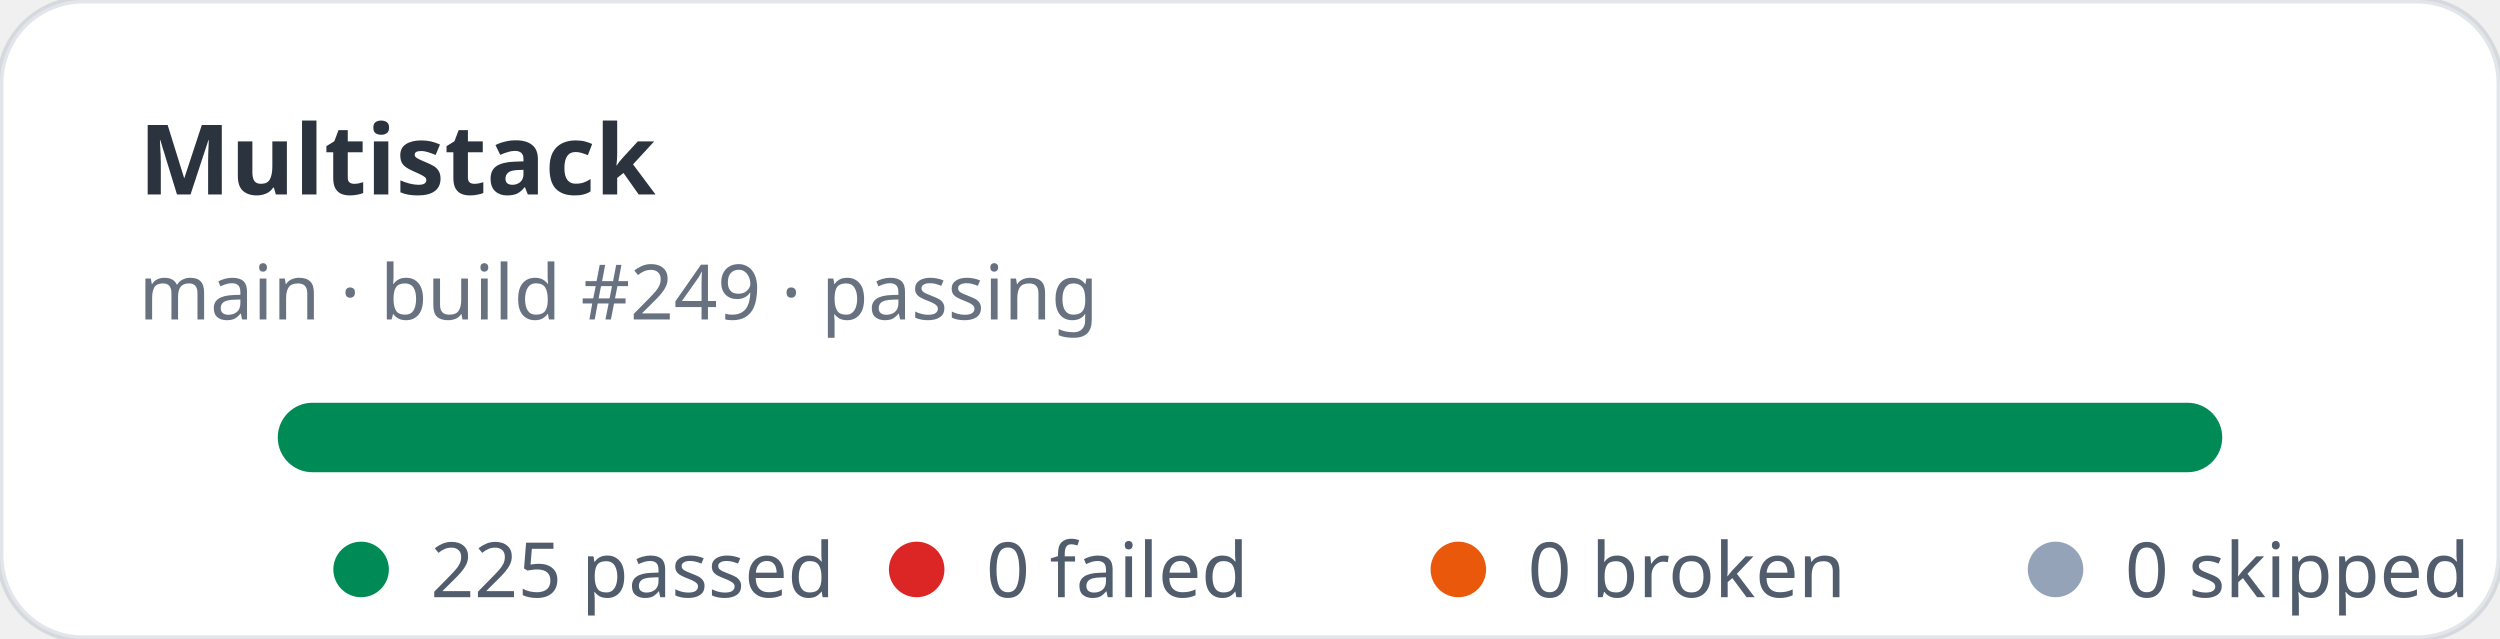
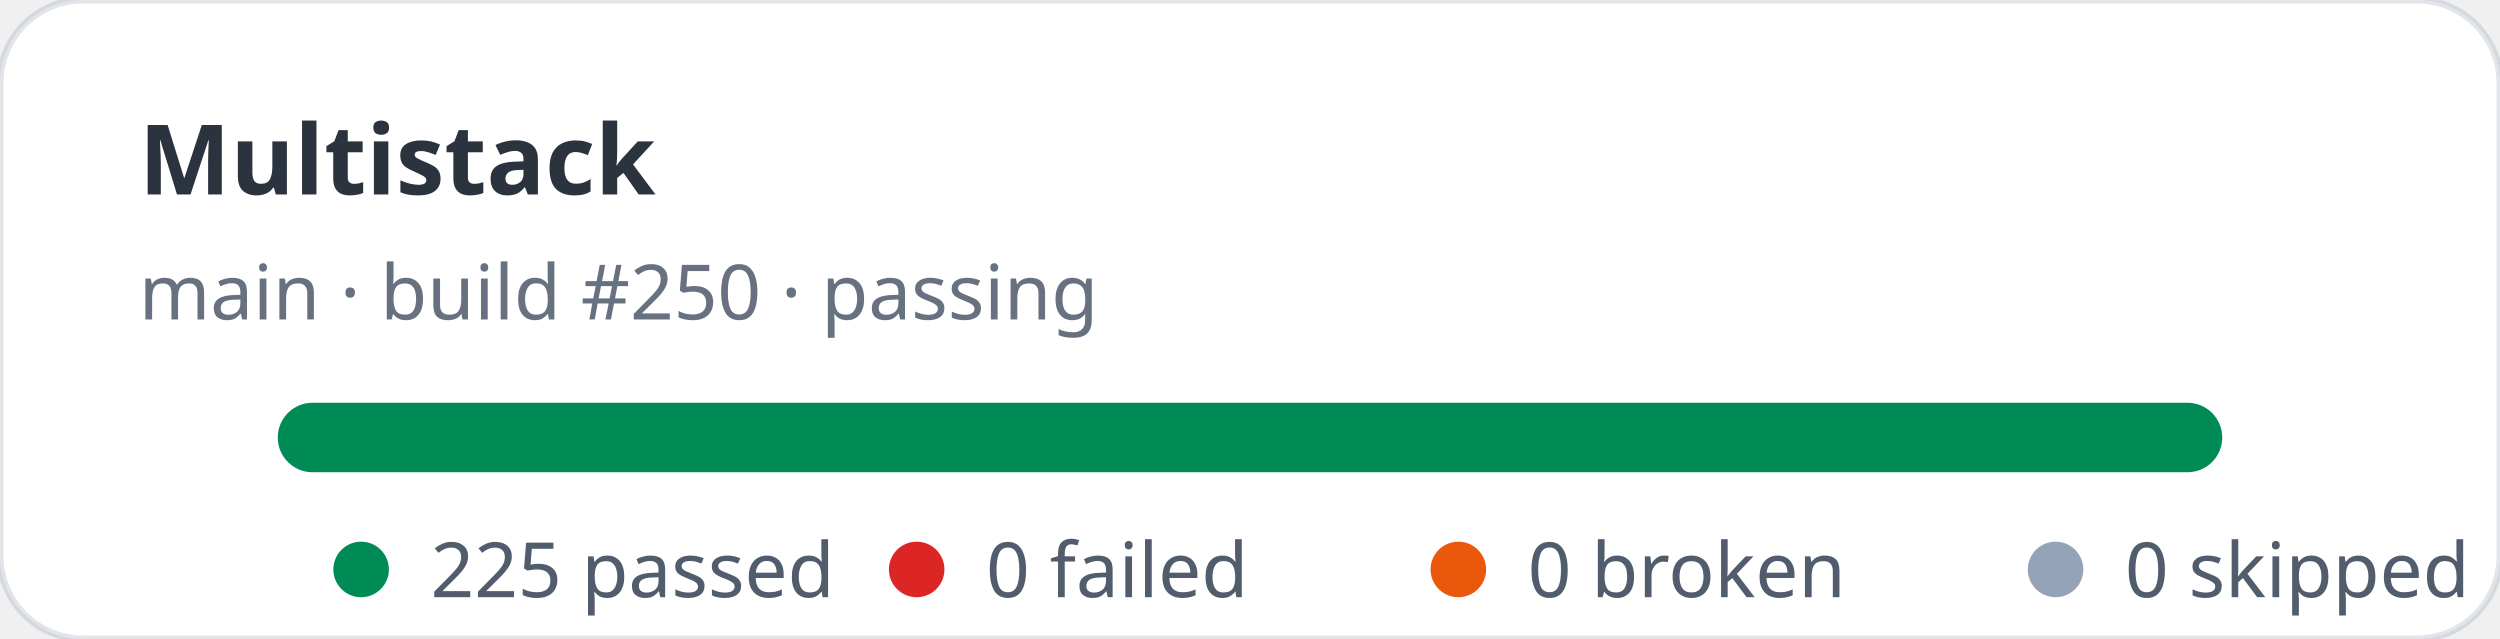
<svg xmlns="http://www.w3.org/2000/svg" width="360" height="92" viewBox="0 0 360 92" role="img" aria-label="Multistack stats: 225 passed, 0 failed">
  <rect width="360" height="92" rx="12" fill="#ffffff" stroke="rgba(11,48,86,0.12)" />
  <text x="20" y="28" fill="rgba(1,10,24,0.83)" font-family="ui-sans-serif,system-ui,sans-serif" font-size="14" font-weight="700">Multistack</text>
-   <text x="20" y="46" fill="rgba(2,19,44,0.6)" font-family="ui-sans-serif,system-ui,sans-serif" font-size="11">main · build #249 · passing</text>
+   <text x="20" y="46" fill="rgba(2,19,44,0.6)" font-family="ui-sans-serif,system-ui,sans-serif" font-size="11">main · build #250 · passing</text>
  <rect x="40" y="58" width="280" height="10" rx="5" fill="#e2e8f0" />
  <rect x="40" y="58" width="280" height="10" rx="5" fill="#008a56" />
  <g font-family="ui-sans-serif,system-ui,sans-serif" font-size="11" fill="rgba(1,18,40,0.68)">
    <circle cx="52" cy="82" r="4" fill="#008a56" />
    <text x="62" y="86">225 passed</text>
    <circle cx="132" cy="82" r="4" fill="#dc2626" />
    <text x="142" y="86">0 failed</text>
    <circle cx="210" cy="82" r="4" fill="#ea580c" />
    <text x="220" y="86">0 broken</text>
    <circle cx="296" cy="82" r="4" fill="#94a3b8" />
    <text x="306" y="86">0 skipped</text>
  </g>
</svg>
